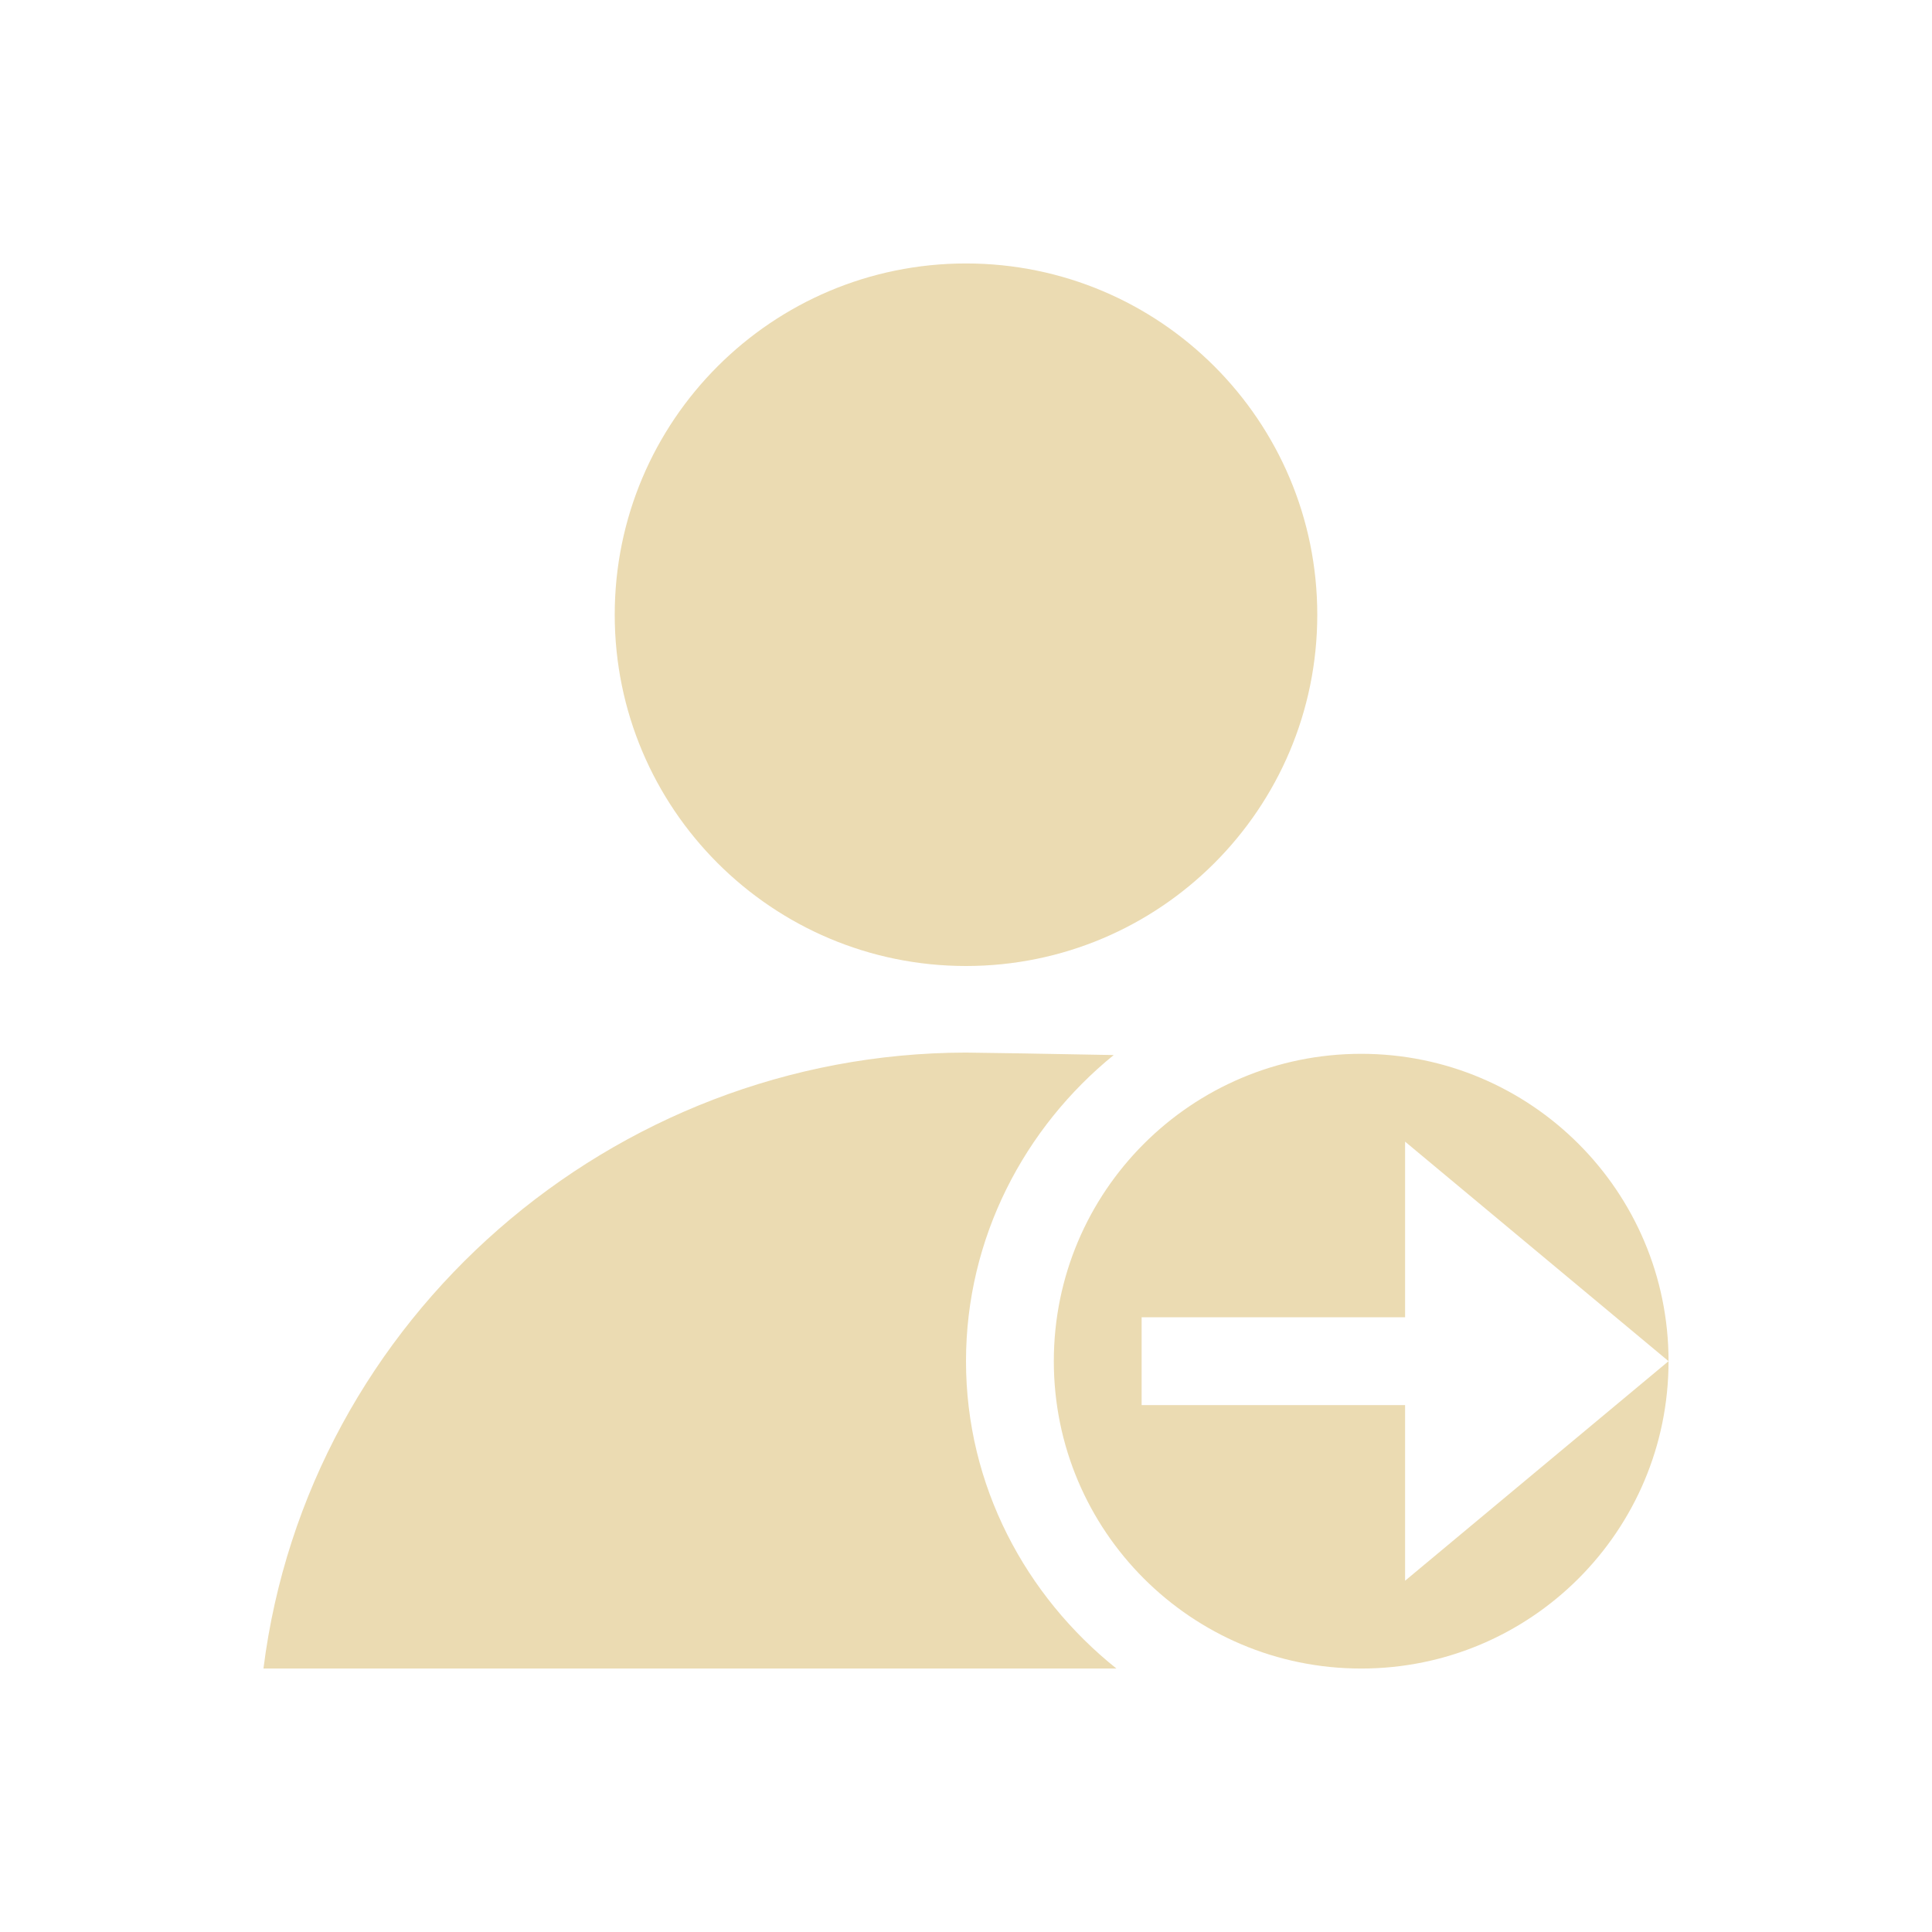
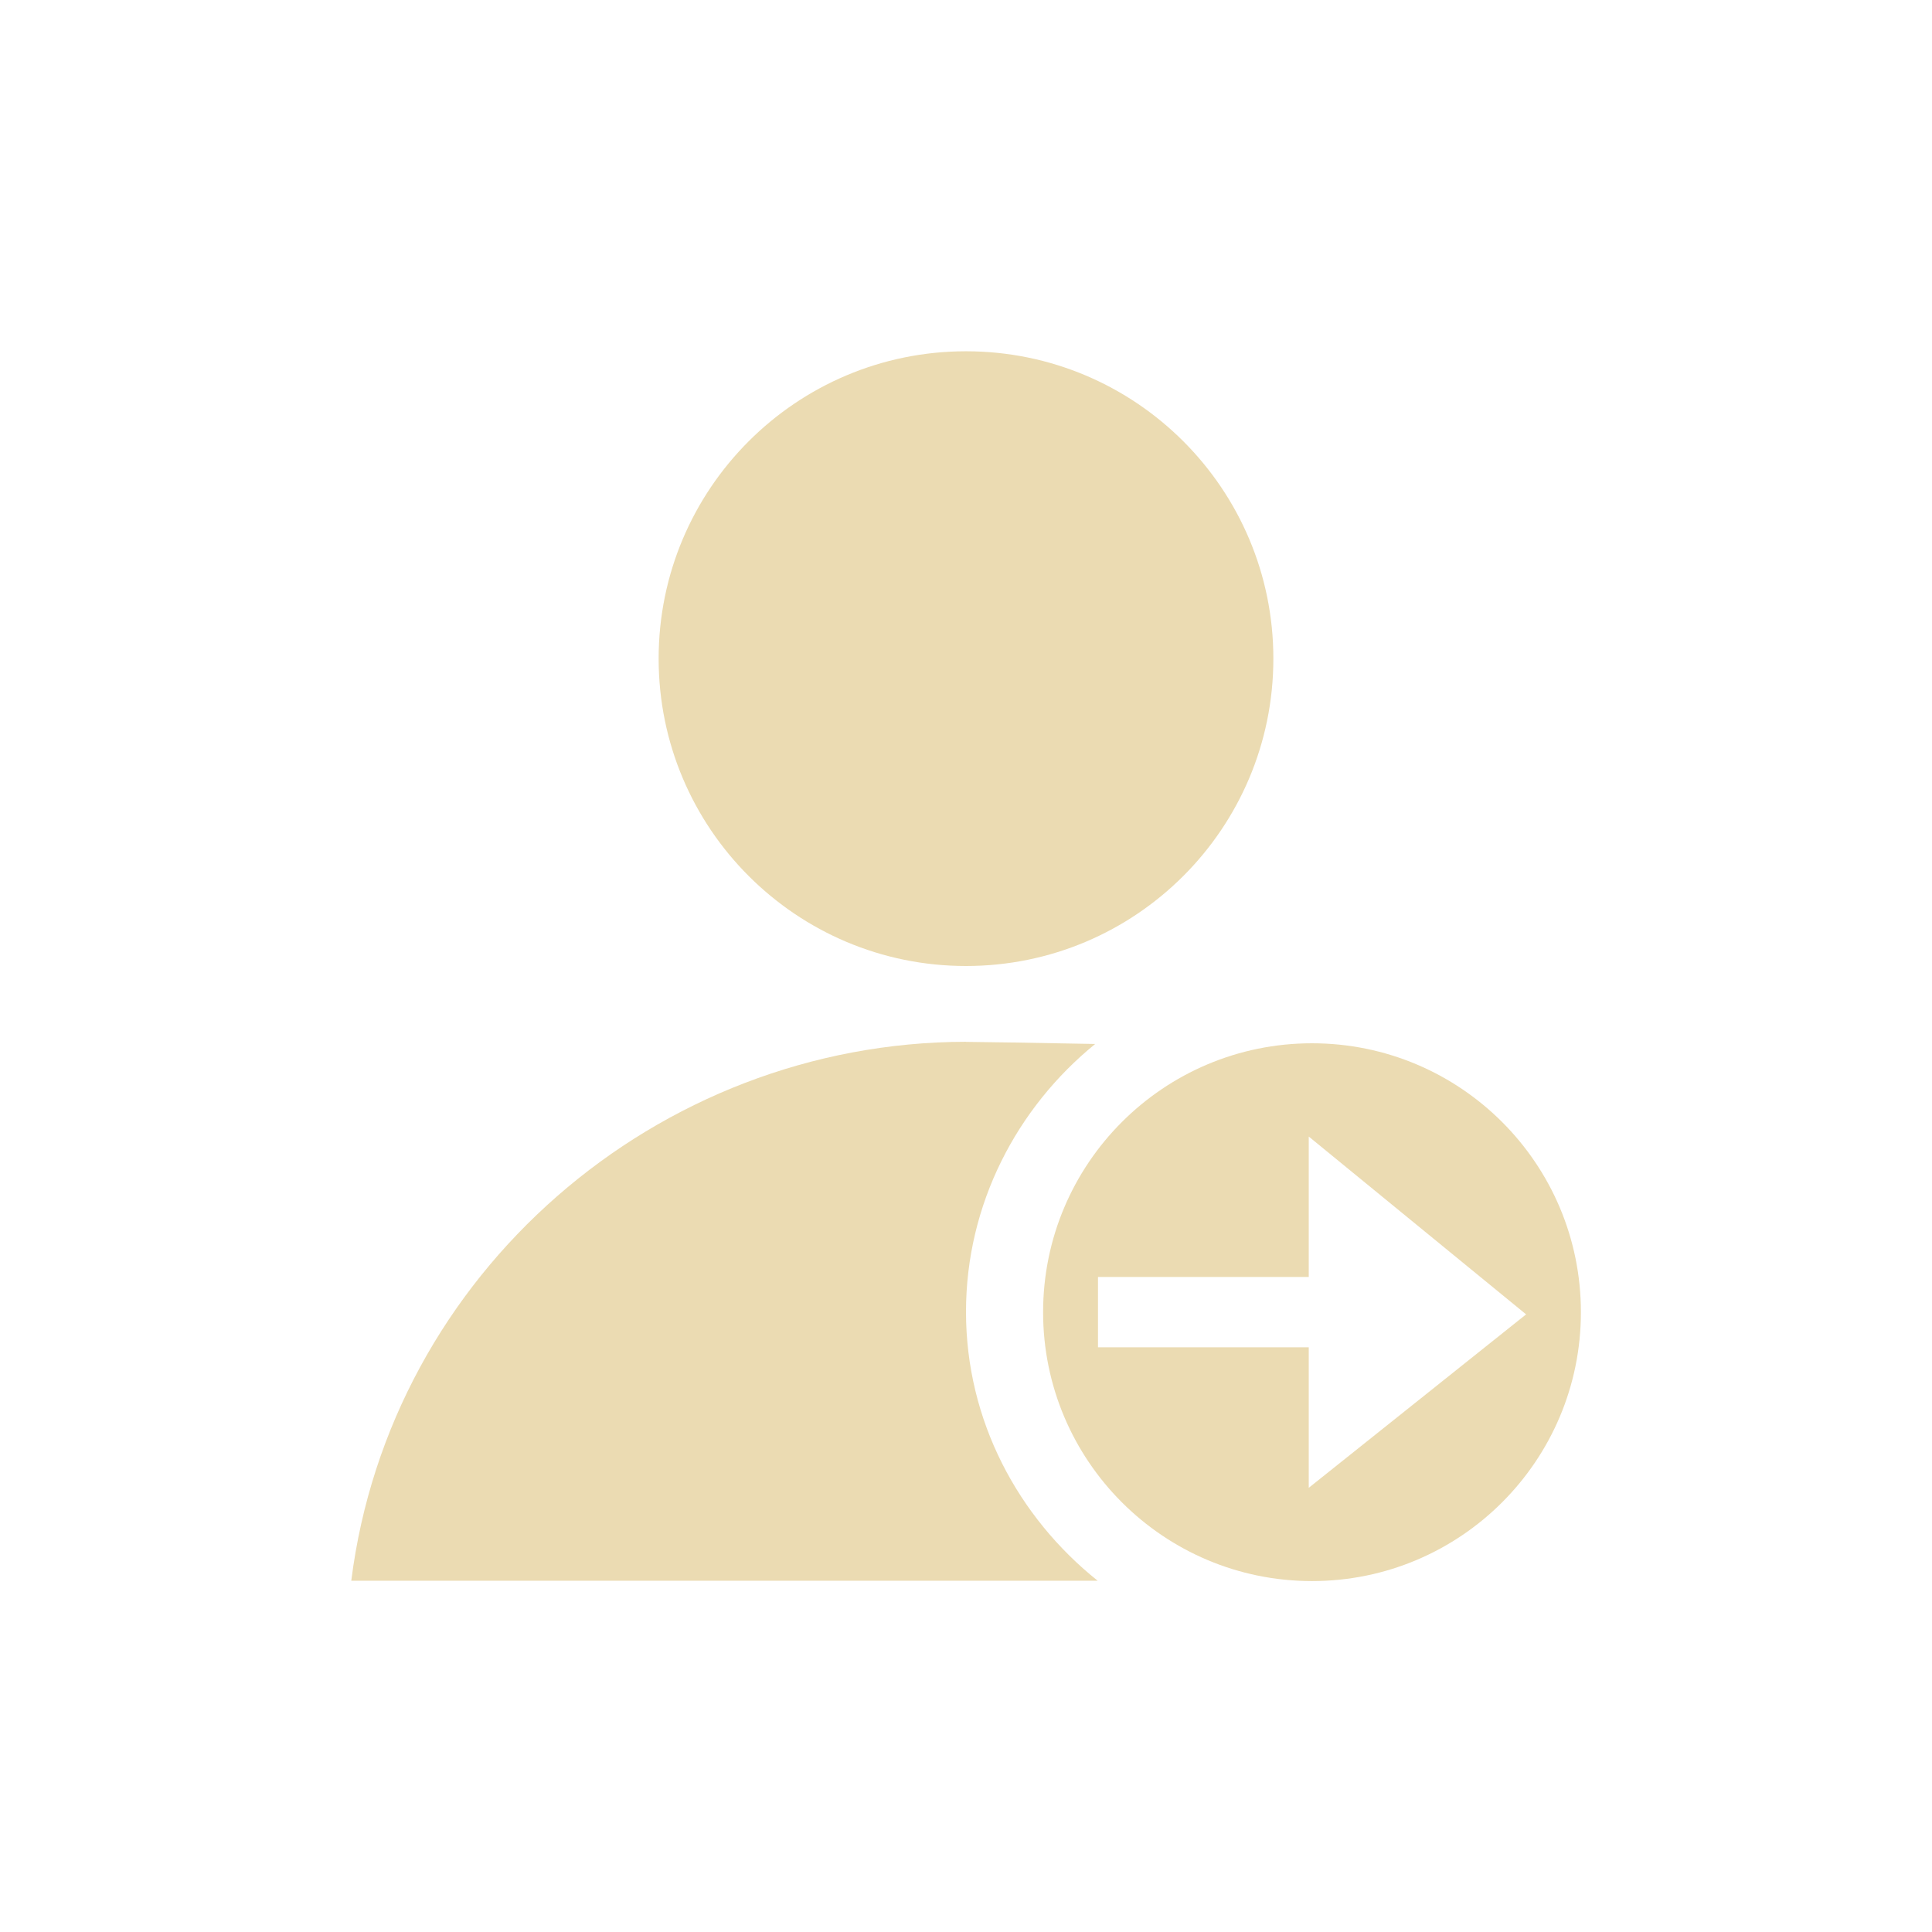
- <svg xmlns="http://www.w3.org/2000/svg" width="22" height="22" viewBox="0 0 22 22">
+ <svg xmlns="http://www.w3.org/2000/svg" width="22" height="22" version="1.1" viewBox="0 0 22 22">
  <defs>
-     <style id="current-color-scheme" type="text/css">
-    .ColorScheme-Text { color:#ebdbb2; } .ColorScheme-Highlight { color:#458588; }
-   </style>
+     <style type="text/css">.ColorScheme-Text { color:#ebdbb2; } .ColorScheme-Highlight { color:#458588; }</style>
  </defs>
-   <path style="fill:currentColor" class="ColorScheme-Text" d="M 8 0 C 5.791 -5.5e-06 4 1.791 4 4 C 4 6.209 5.791 8 8 8 C 10.209 8 12 6.209 12 4 C 12 1.791 10.209 0 8 0 z M 8 8.986 C 3.972 8.991 0.503 12.004 0 16 L 9.713 16 C 8.679 15.173 8 13.918 8 12.5 C 8 11.097 8.665 9.841 9.682 9.014 C 8.943 8.999 8.187 8.988 8 8.986 z M 12.5 9 A 3.5 3.5 0 0 0 9 12.5 A 3.5 3.5 0 0 0 12.5 16 A 3.5 3.5 0 0 0 16 12.5 L 14.5 13.75 L 13 15 L 13 13 L 10 13 L 10 12 L 13 12 L 13 10 L 14.5 11.25 L 16 12.5 A 3.5 3.5 0 0 0 12.5 9 z" transform="translate(3 3)" />
+   <path class="ColorScheme-Text" d="m11 4c-1.933-4.8e-6 -3.5 1.567-3.5 3.5 1.46e-5 1.933 1.567 3.5 3.5 3.5 1.933 5e-6 3.5-1.567 3.5-3.5s-1.567-3.5-3.5-3.5zm0 7.863c-3.524 0.004-6.559 2.64-7 6.137h8.499c-0.905-0.724-1.499-1.822-1.499-3.062 0-1.228 0.582-2.327 1.471-3.05-0.646-0.013-1.308-0.023-1.471-0.024z" fill="currentColor" stroke-width=".875" />
+   <path d="m14.94 11.88c-1.691 0-3.062 1.371-3.062 3.062s1.371 3.062 3.062 3.062 3.062-1.371 3.062-3.062-1.371-3.062-3.062-3.062zm-0.037 1.062 2.475 2.025-2.475 1.975v-1.6h-2.4v-0.801h2.4v-1.6z" color="#ebdbb2" fill="currentColor" stroke-width=".875" />
</svg>
